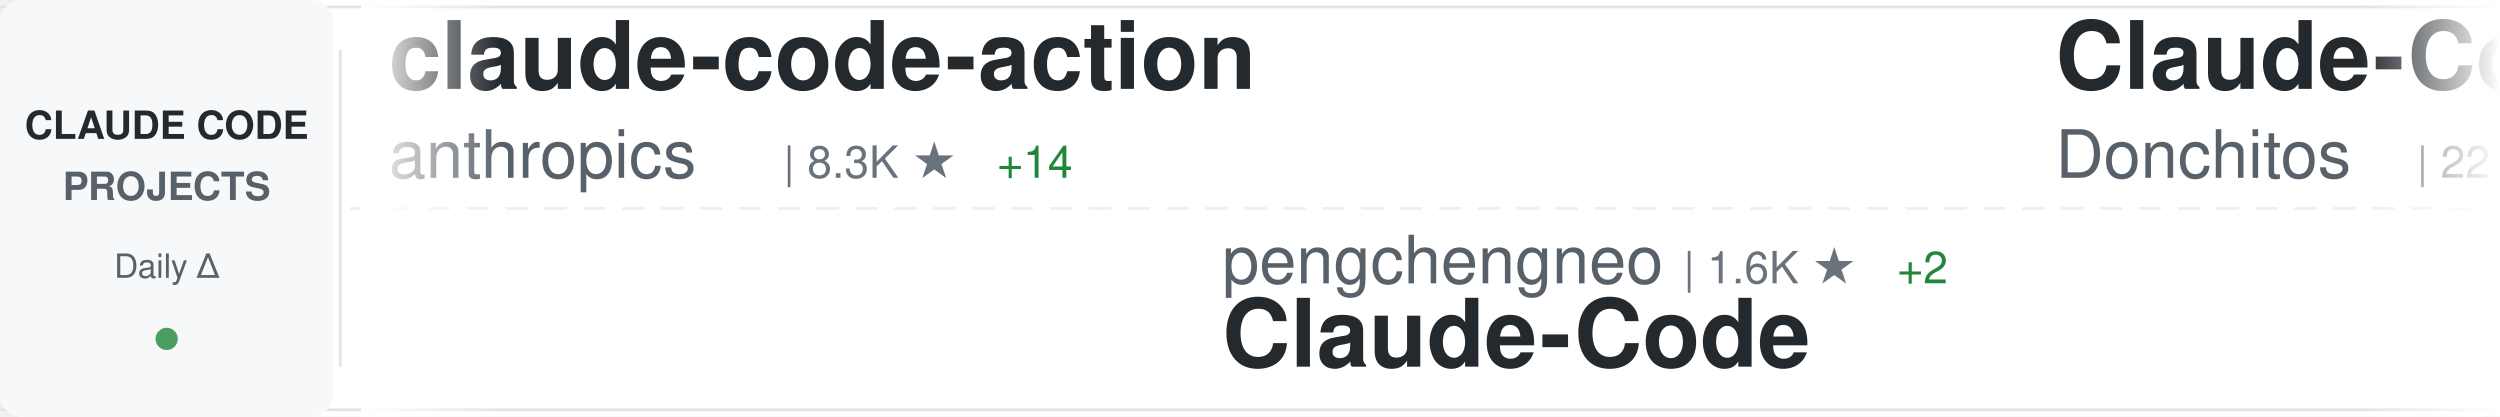
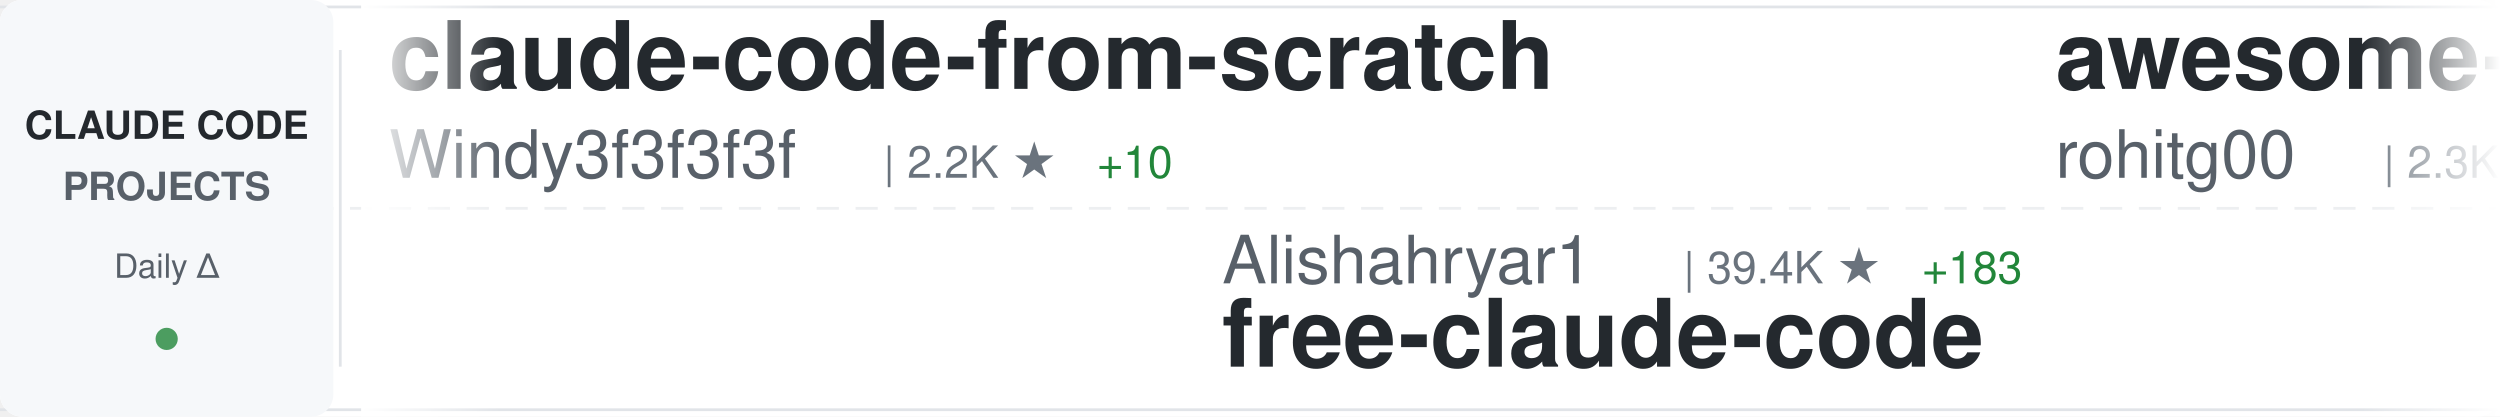
<svg xmlns="http://www.w3.org/2000/svg" width="900" height="150">
  <defs>
    <linearGradient id="awesomeLeftFade" x1="0%" y1="0%" x2="100%" y2="0%">
      <stop offset="0%" style="stop-color:#ffffff;stop-opacity:1" />
      <stop offset="100%" style="stop-color:#ffffff;stop-opacity:0" />
    </linearGradient>
    <linearGradient id="awesomeRightFade" x1="0%" y1="0%" x2="100%" y2="0%">
      <stop offset="0%" style="stop-color:#ffffff;stop-opacity:0" />
      <stop offset="100%" style="stop-color:#ffffff;stop-opacity:1" />
    </linearGradient>
  </defs>
  <rect width="900" height="150" fill="#ffffff" rx="8" />
  <rect x="0" y="2" width="900" height="1" fill="#e1e4e8" />
  <rect x="0" y="147" width="900" height="1" fill="#e1e4e8" />
  <line x1="0" y1="75" x2="900" y2="75" stroke="#e1e4e8" stroke-width="1" stroke-dasharray="8 6" opacity="0.6" />
  <rect x="0" y="0" width="120" height="150" fill="#f6f8fa" rx="8" />
  <text x="60" y="50" font-family="-apple-system, BlinkMacSystemFont, 'Segoe UI', Helvetica, Arial, sans-serif" font-size="14" font-weight="600" fill="#24292e" text-anchor="middle">CLAUDE CODE</text>
  <text x="60" y="72" font-family="-apple-system, BlinkMacSystemFont, 'Segoe UI', Helvetica, Arial, sans-serif" font-size="14" font-weight="600" fill="#586069" text-anchor="middle">PROJECTS</text>
  <text x="60" y="100" font-family="-apple-system, BlinkMacSystemFont, 'Segoe UI', Helvetica, Arial, sans-serif" font-size="12" font-weight="500" fill="#586069" text-anchor="middle">Daily Δ</text>
  <circle cx="60" cy="122" r="4" fill="#22863a" opacity="0.8" />
  <rect x="122" y="18" width="1" height="114" fill="#e1e4e8" />
  <clipPath id="awesomeTickerClip">
    <rect x="130" y="0" width="770" height="150" />
  </clipPath>
  <g clip-path="url(#awesomeTickerClip)">
    <g id="awesomeTickerItems">
      <animateTransform attributeName="transform" attributeType="XML" type="translate" from="0 0" to="-3000 0" dur="54s" repeatCount="indefinite" />
      <g transform="translate(0, 0)">
-         <text x="140" y="32" font-family="-apple-system, BlinkMacSystemFont, 'Segoe UI', Helvetica, Arial, sans-serif" font-size="34" font-weight="600" fill="#24292e">claude-code-action</text>
-         <text x="140" y="64" font-family="-apple-system, BlinkMacSystemFont, 'Segoe UI', Helvetica, Arial, sans-serif" font-size="24" font-weight="400" fill="#586069">anthropics</text>
-         <text x="282" y="64" font-family="-apple-system, BlinkMacSystemFont, 'Segoe UI', Helvetica, Arial, sans-serif" font-size="16" font-weight="500" fill="#6a737d">| 8.3K ★</text>
-         <text x="359" y="64" font-family="-apple-system, BlinkMacSystemFont, 'Segoe UI', Helvetica, Arial, sans-serif" font-size="16" font-weight="500" fill="#22863a"> +14</text>
+         <text x="140" y="32" font-family="-apple-system, BlinkMacSystemFont, 'Segoe UI', Helvetica, Arial, sans-serif" font-size="34" font-weight="600" fill="#24292e">claude-code-from-scratch</text>
+         <text x="140" y="64" font-family="-apple-system, BlinkMacSystemFont, 'Segoe UI', Helvetica, Arial, sans-serif" font-size="24" font-weight="400" fill="#586069">Windy3f3f3f3f</text>
+         <text x="318" y="64" font-family="-apple-system, BlinkMacSystemFont, 'Segoe UI', Helvetica, Arial, sans-serif" font-size="16" font-weight="500" fill="#6a737d">| 2.2K ★</text>
+         <text x="395" y="64" font-family="-apple-system, BlinkMacSystemFont, 'Segoe UI', Helvetica, Arial, sans-serif" font-size="16" font-weight="500" fill="#22863a"> +10</text>
      </g>
      <g transform="translate(300, 0)">
-         <text x="140" y="102" font-family="-apple-system, BlinkMacSystemFont, 'Segoe UI', Helvetica, Arial, sans-serif" font-size="24" font-weight="400" fill="#586069">pengchengneo</text>
-         <text x="306" y="102" font-family="-apple-system, BlinkMacSystemFont, 'Segoe UI', Helvetica, Arial, sans-serif" font-size="16" font-weight="500" fill="#6a737d">| 1.6K ★</text>
-         <text x="383" y="102" font-family="-apple-system, BlinkMacSystemFont, 'Segoe UI', Helvetica, Arial, sans-serif" font-size="16" font-weight="500" fill="#22863a"> +2</text>
-         <text x="140" y="132" font-family="-apple-system, BlinkMacSystemFont, 'Segoe UI', Helvetica, Arial, sans-serif" font-size="34" font-weight="600" fill="#24292e">Claude-Code</text>
+         <text x="140" y="102" font-family="-apple-system, BlinkMacSystemFont, 'Segoe UI', Helvetica, Arial, sans-serif" font-size="24" font-weight="400" fill="#586069">Alishahryar1</text>
+         <text x="306" y="102" font-family="-apple-system, BlinkMacSystemFont, 'Segoe UI', Helvetica, Arial, sans-serif" font-size="16" font-weight="500" fill="#6a737d">| 39.4K ★</text>
+         <text x="392" y="102" font-family="-apple-system, BlinkMacSystemFont, 'Segoe UI', Helvetica, Arial, sans-serif" font-size="16" font-weight="500" fill="#22863a"> +183</text>
+         <text x="140" y="132" font-family="-apple-system, BlinkMacSystemFont, 'Segoe UI', Helvetica, Arial, sans-serif" font-size="34" font-weight="600" fill="#24292e">free-claude-code</text>
      </g>
      <g transform="translate(600, 0)">
-         <text x="140" y="32" font-family="-apple-system, BlinkMacSystemFont, 'Segoe UI', Helvetica, Arial, sans-serif" font-size="34" font-weight="600" fill="#24292e">Claude-Code-Game-Studios</text>
-         <text x="140" y="64" font-family="-apple-system, BlinkMacSystemFont, 'Segoe UI', Helvetica, Arial, sans-serif" font-size="24" font-weight="400" fill="#586069">Donchitos</text>
-         <text x="270" y="64" font-family="-apple-system, BlinkMacSystemFont, 'Segoe UI', Helvetica, Arial, sans-serif" font-size="16" font-weight="500" fill="#6a737d">| 22.8K ★</text>
-         <text x="356" y="64" font-family="-apple-system, BlinkMacSystemFont, 'Segoe UI', Helvetica, Arial, sans-serif" font-size="16" font-weight="500" fill="#22863a"> +45</text>
+         <text x="140" y="32" font-family="-apple-system, BlinkMacSystemFont, 'Segoe UI', Helvetica, Arial, sans-serif" font-size="34" font-weight="600" fill="#24292e">awesome-claude-code-tool...</text>
+         <text x="140" y="64" font-family="-apple-system, BlinkMacSystemFont, 'Segoe UI', Helvetica, Arial, sans-serif" font-size="24" font-weight="400" fill="#586069">rohitg00</text>
+         <text x="258" y="64" font-family="-apple-system, BlinkMacSystemFont, 'Segoe UI', Helvetica, Arial, sans-serif" font-size="16" font-weight="500" fill="#6a737d">| 2.3K ★</text>
+         <text x="335" y="64" font-family="-apple-system, BlinkMacSystemFont, 'Segoe UI', Helvetica, Arial, sans-serif" font-size="16" font-weight="500" fill="#22863a"> +5</text>
      </g>
      <g transform="translate(900, 0)">
-         <text x="140" y="102" font-family="-apple-system, BlinkMacSystemFont, 'Segoe UI', Helvetica, Arial, sans-serif" font-size="24" font-weight="400" fill="#586069">frankbria</text>
-         <text x="270" y="102" font-family="-apple-system, BlinkMacSystemFont, 'Segoe UI', Helvetica, Arial, sans-serif" font-size="16" font-weight="500" fill="#6a737d">| 9.5K ★</text>
-         <text x="347" y="102" font-family="-apple-system, BlinkMacSystemFont, 'Segoe UI', Helvetica, Arial, sans-serif" font-size="16" font-weight="500" fill="#22863a"> +5</text>
-         <text x="140" y="132" font-family="-apple-system, BlinkMacSystemFont, 'Segoe UI', Helvetica, Arial, sans-serif" font-size="34" font-weight="600" fill="#24292e">ralph-claude-code</text>
+         <text x="140" y="102" font-family="-apple-system, BlinkMacSystemFont, 'Segoe UI', Helvetica, Arial, sans-serif" font-size="24" font-weight="400" fill="#586069">OneRedOak</text>
+         <text x="270" y="102" font-family="-apple-system, BlinkMacSystemFont, 'Segoe UI', Helvetica, Arial, sans-serif" font-size="16" font-weight="500" fill="#6a737d">| 3.9K ★</text>
+         <text x="347" y="102" font-family="-apple-system, BlinkMacSystemFont, 'Segoe UI', Helvetica, Arial, sans-serif" font-size="16" font-weight="500" fill="#22863a"> +1</text>
+         <text x="140" y="132" font-family="-apple-system, BlinkMacSystemFont, 'Segoe UI', Helvetica, Arial, sans-serif" font-size="34" font-weight="600" fill="#24292e">claude-code-workflows</text>
      </g>
      <g transform="translate(1200, 0)">
-         <text x="140" y="32" font-family="-apple-system, BlinkMacSystemFont, 'Segoe UI', Helvetica, Arial, sans-serif" font-size="34" font-weight="600" fill="#24292e">claude-code-templates</text>
-         <text x="140" y="64" font-family="-apple-system, BlinkMacSystemFont, 'Segoe UI', Helvetica, Arial, sans-serif" font-size="24" font-weight="400" fill="#586069">davila7</text>
-         <text x="246" y="64" font-family="-apple-system, BlinkMacSystemFont, 'Segoe UI', Helvetica, Arial, sans-serif" font-size="16" font-weight="500" fill="#6a737d">| 28.6K ★</text>
-         <text x="332" y="64" font-family="-apple-system, BlinkMacSystemFont, 'Segoe UI', Helvetica, Arial, sans-serif" font-size="16" font-weight="500" fill="#22863a"> +30</text>
+         <text x="140" y="32" font-family="-apple-system, BlinkMacSystemFont, 'Segoe UI', Helvetica, Arial, sans-serif" font-size="34" font-weight="600" fill="#24292e">claude-code-reverse</text>
+         <text x="140" y="64" font-family="-apple-system, BlinkMacSystemFont, 'Segoe UI', Helvetica, Arial, sans-serif" font-size="24" font-weight="400" fill="#586069">Yuyz0112</text>
+         <text x="258" y="64" font-family="-apple-system, BlinkMacSystemFont, 'Segoe UI', Helvetica, Arial, sans-serif" font-size="16" font-weight="500" fill="#6a737d">| 2.4K ★</text>
      </g>
      <g transform="translate(1500, 0)">
-         <text x="140" y="102" font-family="-apple-system, BlinkMacSystemFont, 'Segoe UI', Helvetica, Arial, sans-serif" font-size="24" font-weight="400" fill="#586069">krusemediallc</text>
-         <text x="318" y="102" font-family="-apple-system, BlinkMacSystemFont, 'Segoe UI', Helvetica, Arial, sans-serif" font-size="16" font-weight="500" fill="#6a737d">| 991 ★</text>
-         <text x="386" y="102" font-family="-apple-system, BlinkMacSystemFont, 'Segoe UI', Helvetica, Arial, sans-serif" font-size="16" font-weight="500" fill="#22863a"> +9</text>
-         <text x="140" y="132" font-family="-apple-system, BlinkMacSystemFont, 'Segoe UI', Helvetica, Arial, sans-serif" font-size="34" font-weight="600" fill="#24292e">arcads-claude-code</text>
+         <text x="140" y="102" font-family="-apple-system, BlinkMacSystemFont, 'Segoe UI', Helvetica, Arial, sans-serif" font-size="24" font-weight="400" fill="#586069">Pimzino</text>
+         <text x="246" y="102" font-family="-apple-system, BlinkMacSystemFont, 'Segoe UI', Helvetica, Arial, sans-serif" font-size="16" font-weight="500" fill="#6a737d">| 3.8K ★</text>
+         <text x="140" y="132" font-family="-apple-system, BlinkMacSystemFont, 'Segoe UI', Helvetica, Arial, sans-serif" font-size="34" font-weight="600" fill="#24292e">claude-code-spec-workflo...</text>
      </g>
      <g transform="translate(1800, 0)">
-         <text x="140" y="32" font-family="-apple-system, BlinkMacSystemFont, 'Segoe UI', Helvetica, Arial, sans-serif" font-size="34" font-weight="600" fill="#24292e">claude-code-tips</text>
-         <text x="140" y="64" font-family="-apple-system, BlinkMacSystemFont, 'Segoe UI', Helvetica, Arial, sans-serif" font-size="24" font-weight="400" fill="#586069">ykdojo</text>
-         <text x="234" y="64" font-family="-apple-system, BlinkMacSystemFont, 'Segoe UI', Helvetica, Arial, sans-serif" font-size="16" font-weight="500" fill="#6a737d">| 9.1K ★</text>
-         <text x="311" y="64" font-family="-apple-system, BlinkMacSystemFont, 'Segoe UI', Helvetica, Arial, sans-serif" font-size="16" font-weight="500" fill="#22863a"> +38</text>
+         <text x="140" y="32" font-family="-apple-system, BlinkMacSystemFont, 'Segoe UI', Helvetica, Arial, sans-serif" font-size="34" font-weight="600" fill="#24292e">claude-code-source</text>
+         <text x="140" y="64" font-family="-apple-system, BlinkMacSystemFont, 'Segoe UI', Helvetica, Arial, sans-serif" font-size="24" font-weight="400" fill="#586069">hangsman</text>
+         <text x="258" y="64" font-family="-apple-system, BlinkMacSystemFont, 'Segoe UI', Helvetica, Arial, sans-serif" font-size="16" font-weight="500" fill="#6a737d">| 787 ★</text>
      </g>
      <g transform="translate(2100, 0)">
-         <text x="140" y="102" font-family="-apple-system, BlinkMacSystemFont, 'Segoe UI', Helvetica, Arial, sans-serif" font-size="24" font-weight="400" fill="#586069">huangjia2019</text>
-         <text x="306" y="102" font-family="-apple-system, BlinkMacSystemFont, 'Segoe UI', Helvetica, Arial, sans-serif" font-size="16" font-weight="500" fill="#6a737d">| 960 ★</text>
-         <text x="374" y="102" font-family="-apple-system, BlinkMacSystemFont, 'Segoe UI', Helvetica, Arial, sans-serif" font-size="16" font-weight="500" fill="#22863a"> +4</text>
-         <text x="140" y="132" font-family="-apple-system, BlinkMacSystemFont, 'Segoe UI', Helvetica, Arial, sans-serif" font-size="34" font-weight="600" fill="#24292e">claude-code-engineering</text>
+         <text x="140" y="102" font-family="-apple-system, BlinkMacSystemFont, 'Segoe UI', Helvetica, Arial, sans-serif" font-size="24" font-weight="400" fill="#586069">disler</text>
+         <text x="234" y="102" font-family="-apple-system, BlinkMacSystemFont, 'Segoe UI', Helvetica, Arial, sans-serif" font-size="16" font-weight="500" fill="#6a737d">| 3.8K ★</text>
+         <text x="311" y="102" font-family="-apple-system, BlinkMacSystemFont, 'Segoe UI', Helvetica, Arial, sans-serif" font-size="16" font-weight="500" fill="#22863a"> +1</text>
+         <text x="140" y="132" font-family="-apple-system, BlinkMacSystemFont, 'Segoe UI', Helvetica, Arial, sans-serif" font-size="34" font-weight="600" fill="#24292e">claude-code-hooks-master...</text>
      </g>
      <g transform="translate(2400, 0)">
-         <text x="140" y="32" font-family="-apple-system, BlinkMacSystemFont, 'Segoe UI', Helvetica, Arial, sans-serif" font-size="34" font-weight="600" fill="#24292e">claude-code</text>
-         <text x="140" y="64" font-family="-apple-system, BlinkMacSystemFont, 'Segoe UI', Helvetica, Arial, sans-serif" font-size="24" font-weight="400" fill="#586069">lowcortisolprogrammer</text>
-         <text x="414" y="64" font-family="-apple-system, BlinkMacSystemFont, 'Segoe UI', Helvetica, Arial, sans-serif" font-size="16" font-weight="500" fill="#6a737d">| 171 ★</text>
+         <text x="140" y="32" font-family="-apple-system, BlinkMacSystemFont, 'Segoe UI', Helvetica, Arial, sans-serif" font-size="34" font-weight="600" fill="#24292e">Dive-into-Claude-Code</text>
+         <text x="140" y="64" font-family="-apple-system, BlinkMacSystemFont, 'Segoe UI', Helvetica, Arial, sans-serif" font-size="24" font-weight="400" fill="#586069">VILA-Lab</text>
+         <text x="258" y="64" font-family="-apple-system, BlinkMacSystemFont, 'Segoe UI', Helvetica, Arial, sans-serif" font-size="16" font-weight="500" fill="#6a737d">| 1.8K ★</text>
+         <text x="335" y="64" font-family="-apple-system, BlinkMacSystemFont, 'Segoe UI', Helvetica, Arial, sans-serif" font-size="16" font-weight="500" fill="#22863a"> +5</text>
      </g>
      <g transform="translate(2700, 0)">
-         <text x="140" y="102" font-family="-apple-system, BlinkMacSystemFont, 'Segoe UI', Helvetica, Arial, sans-serif" font-size="24" font-weight="400" fill="#586069">diet103</text>
-         <text x="246" y="102" font-family="-apple-system, BlinkMacSystemFont, 'Segoe UI', Helvetica, Arial, sans-serif" font-size="16" font-weight="500" fill="#6a737d">| 9.7K ★</text>
-         <text x="323" y="102" font-family="-apple-system, BlinkMacSystemFont, 'Segoe UI', Helvetica, Arial, sans-serif" font-size="16" font-weight="500" fill="#22863a"> +1</text>
-         <text x="140" y="132" font-family="-apple-system, BlinkMacSystemFont, 'Segoe UI', Helvetica, Arial, sans-serif" font-size="34" font-weight="600" fill="#24292e">claude-code-infrastructu...</text>
+         <text x="140" y="102" font-family="-apple-system, BlinkMacSystemFont, 'Segoe UI', Helvetica, Arial, sans-serif" font-size="24" font-weight="400" fill="#586069">T-Lab-CUHKSZ</text>
+         <text x="306" y="102" font-family="-apple-system, BlinkMacSystemFont, 'Segoe UI', Helvetica, Arial, sans-serif" font-size="16" font-weight="500" fill="#6a737d">| 323 ★</text>
+         <text x="140" y="132" font-family="-apple-system, BlinkMacSystemFont, 'Segoe UI', Helvetica, Arial, sans-serif" font-size="34" font-weight="600" fill="#24292e">claude-code</text>
      </g>
      <g transform="translate(3000, 0)">
-         <text x="140" y="32" font-family="-apple-system, BlinkMacSystemFont, 'Segoe UI', Helvetica, Arial, sans-serif" font-size="34" font-weight="600" fill="#24292e">claude-code-action</text>
-         <text x="140" y="64" font-family="-apple-system, BlinkMacSystemFont, 'Segoe UI', Helvetica, Arial, sans-serif" font-size="24" font-weight="400" fill="#586069">anthropics</text>
-         <text x="282" y="64" font-family="-apple-system, BlinkMacSystemFont, 'Segoe UI', Helvetica, Arial, sans-serif" font-size="16" font-weight="500" fill="#6a737d">| 8.3K ★</text>
-         <text x="359" y="64" font-family="-apple-system, BlinkMacSystemFont, 'Segoe UI', Helvetica, Arial, sans-serif" font-size="16" font-weight="500" fill="#22863a"> +14</text>
+         <text x="140" y="32" font-family="-apple-system, BlinkMacSystemFont, 'Segoe UI', Helvetica, Arial, sans-serif" font-size="34" font-weight="600" fill="#24292e">claude-code-from-scratch</text>
+         <text x="140" y="64" font-family="-apple-system, BlinkMacSystemFont, 'Segoe UI', Helvetica, Arial, sans-serif" font-size="24" font-weight="400" fill="#586069">Windy3f3f3f3f</text>
+         <text x="318" y="64" font-family="-apple-system, BlinkMacSystemFont, 'Segoe UI', Helvetica, Arial, sans-serif" font-size="16" font-weight="500" fill="#6a737d">| 2.2K ★</text>
+         <text x="395" y="64" font-family="-apple-system, BlinkMacSystemFont, 'Segoe UI', Helvetica, Arial, sans-serif" font-size="16" font-weight="500" fill="#22863a"> +10</text>
      </g>
      <g transform="translate(3300, 0)">
-         <text x="140" y="102" font-family="-apple-system, BlinkMacSystemFont, 'Segoe UI', Helvetica, Arial, sans-serif" font-size="24" font-weight="400" fill="#586069">pengchengneo</text>
-         <text x="306" y="102" font-family="-apple-system, BlinkMacSystemFont, 'Segoe UI', Helvetica, Arial, sans-serif" font-size="16" font-weight="500" fill="#6a737d">| 1.6K ★</text>
-         <text x="383" y="102" font-family="-apple-system, BlinkMacSystemFont, 'Segoe UI', Helvetica, Arial, sans-serif" font-size="16" font-weight="500" fill="#22863a"> +2</text>
-         <text x="140" y="132" font-family="-apple-system, BlinkMacSystemFont, 'Segoe UI', Helvetica, Arial, sans-serif" font-size="34" font-weight="600" fill="#24292e">Claude-Code</text>
+         <text x="140" y="102" font-family="-apple-system, BlinkMacSystemFont, 'Segoe UI', Helvetica, Arial, sans-serif" font-size="24" font-weight="400" fill="#586069">Alishahryar1</text>
+         <text x="306" y="102" font-family="-apple-system, BlinkMacSystemFont, 'Segoe UI', Helvetica, Arial, sans-serif" font-size="16" font-weight="500" fill="#6a737d">| 39.4K ★</text>
+         <text x="392" y="102" font-family="-apple-system, BlinkMacSystemFont, 'Segoe UI', Helvetica, Arial, sans-serif" font-size="16" font-weight="500" fill="#22863a"> +183</text>
+         <text x="140" y="132" font-family="-apple-system, BlinkMacSystemFont, 'Segoe UI', Helvetica, Arial, sans-serif" font-size="34" font-weight="600" fill="#24292e">free-claude-code</text>
      </g>
      <g transform="translate(3600, 0)">
-         <text x="140" y="32" font-family="-apple-system, BlinkMacSystemFont, 'Segoe UI', Helvetica, Arial, sans-serif" font-size="34" font-weight="600" fill="#24292e">Claude-Code-Game-Studios</text>
-         <text x="140" y="64" font-family="-apple-system, BlinkMacSystemFont, 'Segoe UI', Helvetica, Arial, sans-serif" font-size="24" font-weight="400" fill="#586069">Donchitos</text>
-         <text x="270" y="64" font-family="-apple-system, BlinkMacSystemFont, 'Segoe UI', Helvetica, Arial, sans-serif" font-size="16" font-weight="500" fill="#6a737d">| 22.8K ★</text>
-         <text x="356" y="64" font-family="-apple-system, BlinkMacSystemFont, 'Segoe UI', Helvetica, Arial, sans-serif" font-size="16" font-weight="500" fill="#22863a"> +45</text>
+         <text x="140" y="32" font-family="-apple-system, BlinkMacSystemFont, 'Segoe UI', Helvetica, Arial, sans-serif" font-size="34" font-weight="600" fill="#24292e">awesome-claude-code-tool...</text>
+         <text x="140" y="64" font-family="-apple-system, BlinkMacSystemFont, 'Segoe UI', Helvetica, Arial, sans-serif" font-size="24" font-weight="400" fill="#586069">rohitg00</text>
+         <text x="258" y="64" font-family="-apple-system, BlinkMacSystemFont, 'Segoe UI', Helvetica, Arial, sans-serif" font-size="16" font-weight="500" fill="#6a737d">| 2.3K ★</text>
+         <text x="335" y="64" font-family="-apple-system, BlinkMacSystemFont, 'Segoe UI', Helvetica, Arial, sans-serif" font-size="16" font-weight="500" fill="#22863a"> +5</text>
      </g>
      <g transform="translate(3900, 0)">
-         <text x="140" y="102" font-family="-apple-system, BlinkMacSystemFont, 'Segoe UI', Helvetica, Arial, sans-serif" font-size="24" font-weight="400" fill="#586069">frankbria</text>
-         <text x="270" y="102" font-family="-apple-system, BlinkMacSystemFont, 'Segoe UI', Helvetica, Arial, sans-serif" font-size="16" font-weight="500" fill="#6a737d">| 9.5K ★</text>
-         <text x="347" y="102" font-family="-apple-system, BlinkMacSystemFont, 'Segoe UI', Helvetica, Arial, sans-serif" font-size="16" font-weight="500" fill="#22863a"> +5</text>
-         <text x="140" y="132" font-family="-apple-system, BlinkMacSystemFont, 'Segoe UI', Helvetica, Arial, sans-serif" font-size="34" font-weight="600" fill="#24292e">ralph-claude-code</text>
+         <text x="140" y="102" font-family="-apple-system, BlinkMacSystemFont, 'Segoe UI', Helvetica, Arial, sans-serif" font-size="24" font-weight="400" fill="#586069">OneRedOak</text>
+         <text x="270" y="102" font-family="-apple-system, BlinkMacSystemFont, 'Segoe UI', Helvetica, Arial, sans-serif" font-size="16" font-weight="500" fill="#6a737d">| 3.9K ★</text>
+         <text x="347" y="102" font-family="-apple-system, BlinkMacSystemFont, 'Segoe UI', Helvetica, Arial, sans-serif" font-size="16" font-weight="500" fill="#22863a"> +1</text>
+         <text x="140" y="132" font-family="-apple-system, BlinkMacSystemFont, 'Segoe UI', Helvetica, Arial, sans-serif" font-size="34" font-weight="600" fill="#24292e">claude-code-workflows</text>
      </g>
    </g>
  </g>
  <rect x="130" y="0" width="50" height="150" fill="url(#awesomeLeftFade)" />
  <rect x="850" y="0" width="50" height="150" fill="url(#awesomeRightFade)" />
</svg>
